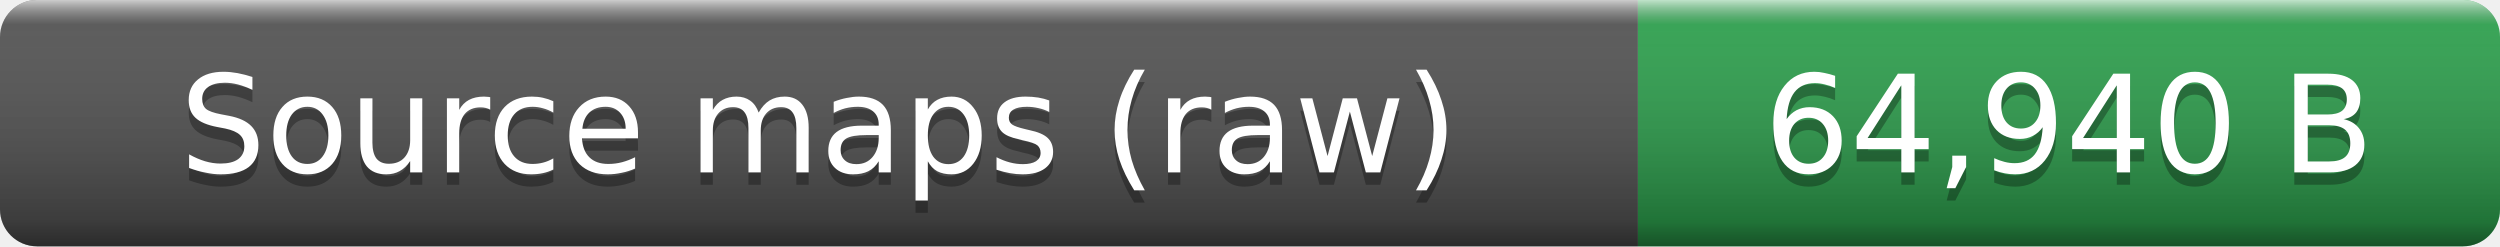
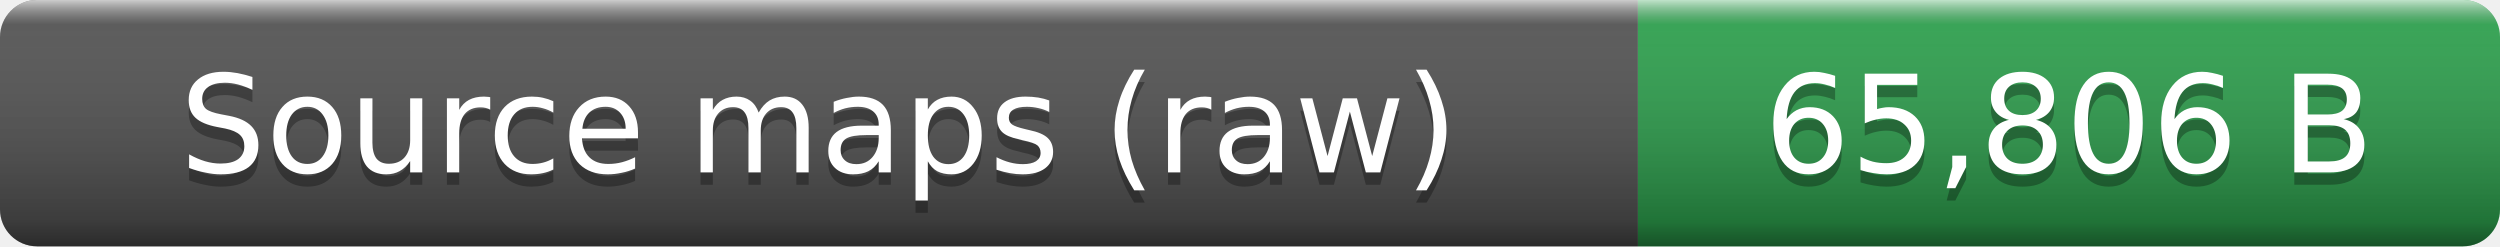
- <svg xmlns="http://www.w3.org/2000/svg" width="203" height="20" role="img" aria-label="Source maps (raw): 64,940 B">
+ <svg xmlns="http://www.w3.org/2000/svg" width="203" height="20" role="img" aria-label="Source maps (raw): 65,806 B">
  <linearGradient id="smooth" x2="0" y2="100%">
    <stop offset="0" stop-color="#fff" stop-opacity=".7" />
    <stop offset=".1" stop-color="#aaa" stop-opacity=".1" />
    <stop offset=".9" stop-opacity=".3" />
    <stop offset="1" stop-opacity=".5" />
  </linearGradient>
  <clipPath id="round">
    <rect width="203" height="20" rx="3" fill="#fff" />
  </clipPath>
  <g clip-path="url(#round)">
    <rect width="133" height="20" fill="#555" />
    <rect x="133" width="70" height="20" fill="#2ea44f" />
    <rect width="203" height="20" fill="url(#smooth)" />
  </g>
  <g fill="#fff" text-anchor="middle" font-family="Verdana,Geneva,DejaVu Sans,sans-serif" font-size="11">
    <text x="66.5" y="15" fill="#010101" fill-opacity=".3">Source maps (raw)</text>
    <text x="66.5" y="14">Source maps (raw)</text>
-     <text x="168" y="15" fill="#010101" fill-opacity=".3">64,940 B</text>
-     <text x="168" y="14">64,940 B</text>
+     <text x="168" y="15" fill="#010101" fill-opacity=".3">65,806 B</text>
+     <text x="168" y="14">65,806 B</text>
  </g>
</svg>
